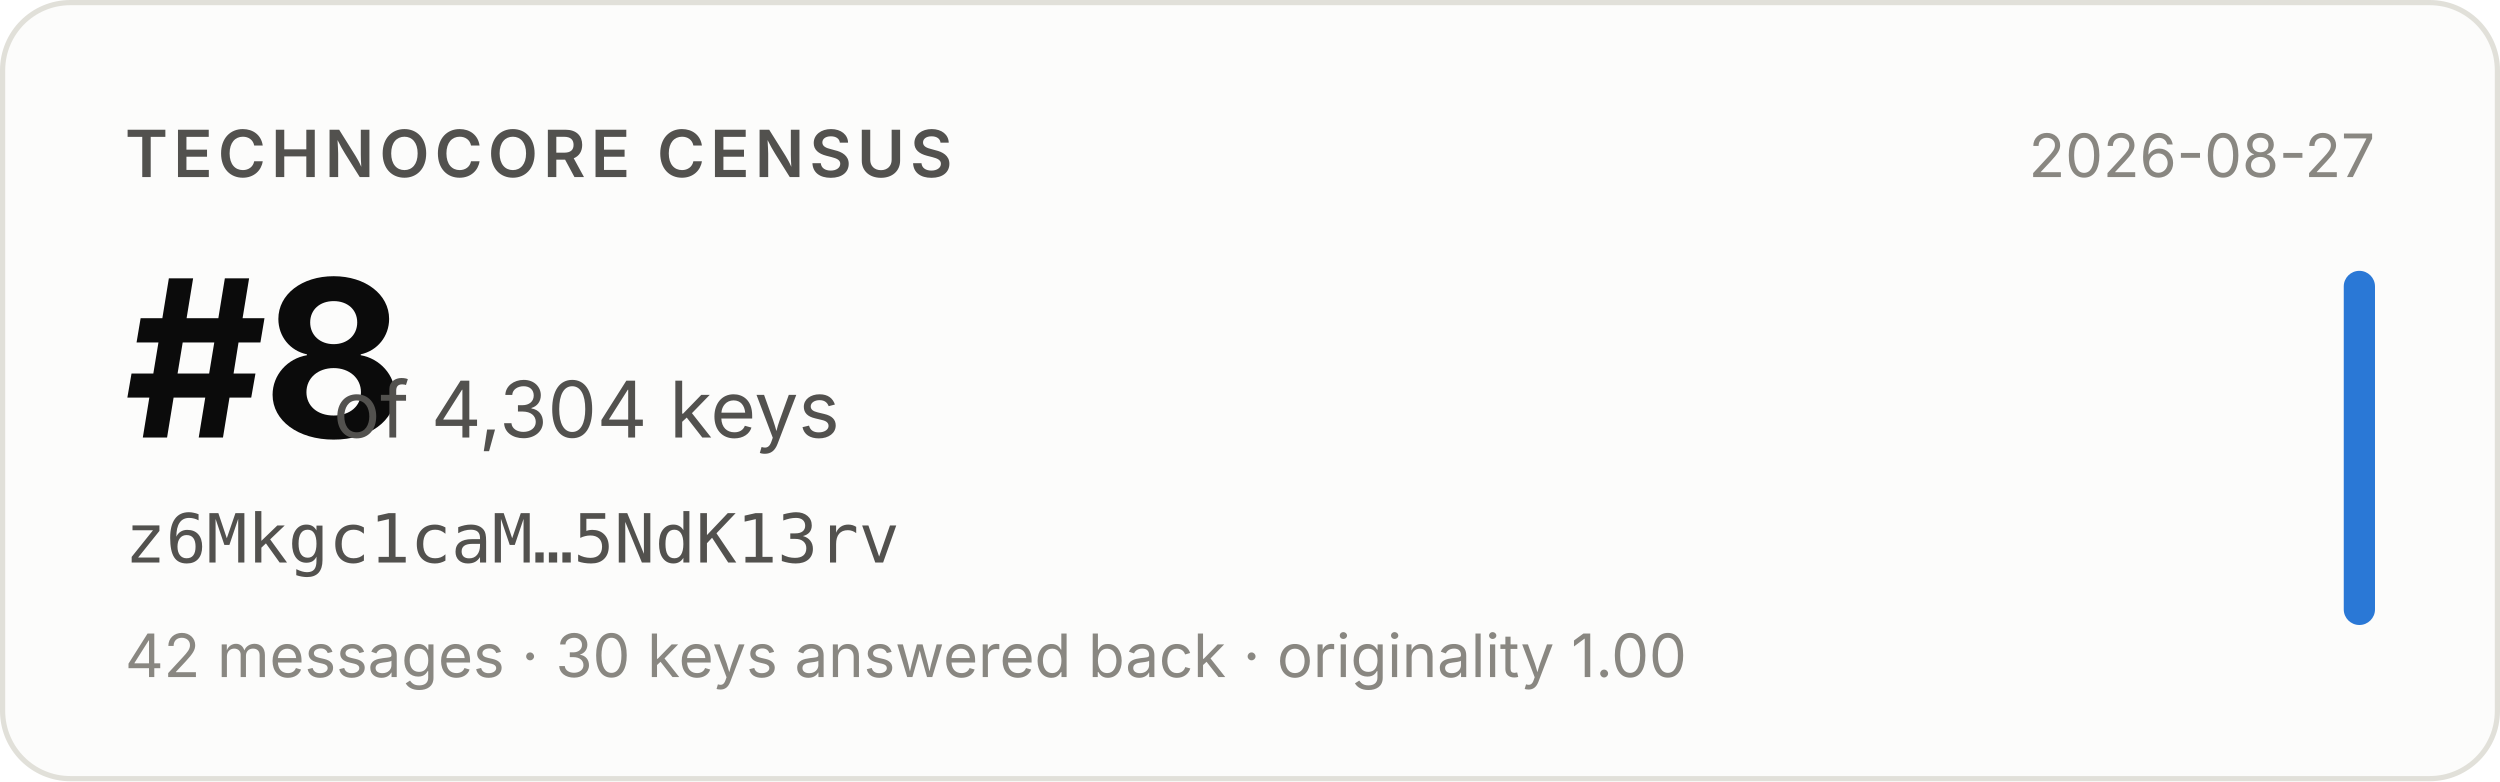
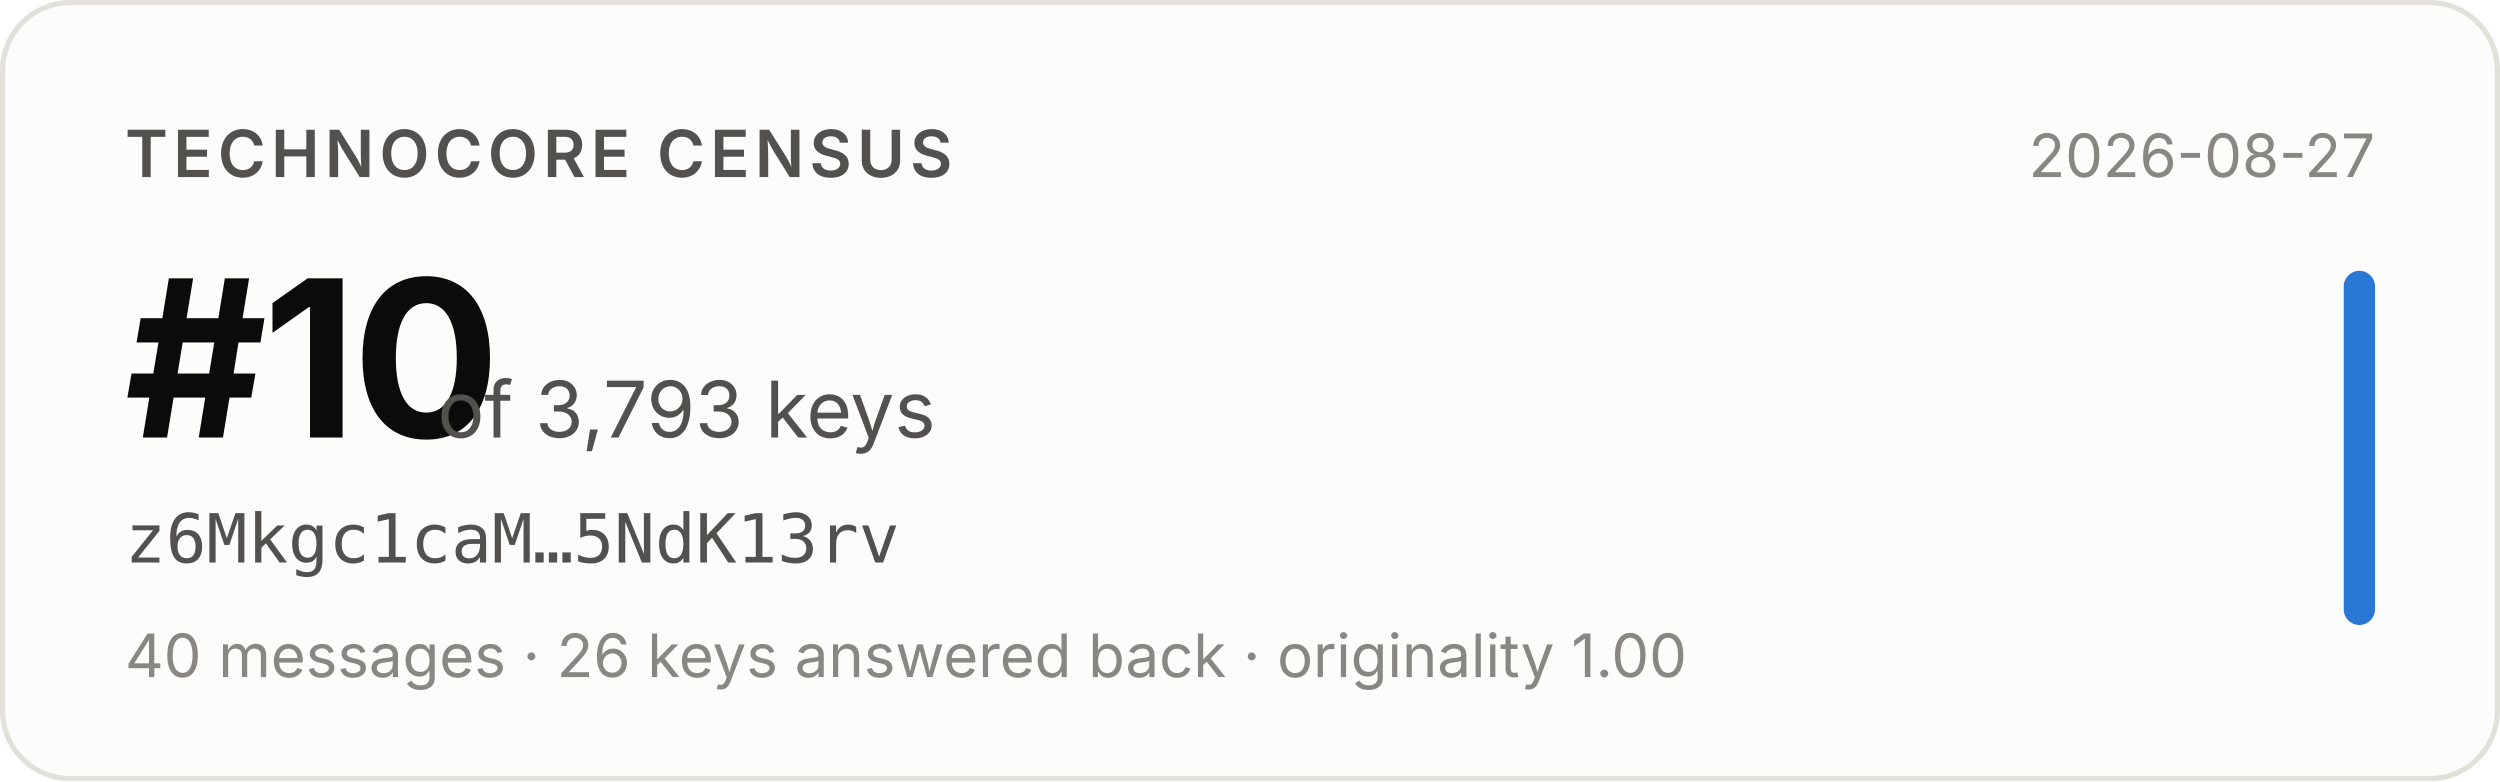
- <svg xmlns="http://www.w3.org/2000/svg" width="480" height="150" viewBox="0 0 480 150" role="img" aria-label="Technocore Census rank #8 of 4,304 keys for z6Mkgc1caM…5NdK13rv, snapshot 2026-08-27">
+ <svg xmlns="http://www.w3.org/2000/svg" width="480" height="150" viewBox="0 0 480 150" role="img" aria-label="Technocore Census rank #10 of 3,793 keys for z6Mkgc1caM…5NdK13rv, snapshot 2026-08-27">
  <rect x="0.5" y="0.5" width="479" height="149" rx="13" fill="#fcfcfb" stroke="#e1e0d9" />
  <g font-family="system-ui, -apple-system, 'Segoe UI', sans-serif">
    <text x="24" y="34" font-size="12.5" font-weight="600" fill="#52514e" letter-spacing="0.08em">TECHNOCORE CENSUS</text>
-     <text x="24" y="84" font-size="42" font-weight="650" fill="#0b0b0b" letter-spacing="-0.02em">#8</text>
-     <text x="64" y="84" font-size="15" fill="#52514e">of 4,304 keys</text>
+     <text x="24" y="84" font-size="42" font-weight="650" fill="#0b0b0b" letter-spacing="-0.02em">#10</text>
+     <text x="84" y="84" font-size="15" fill="#52514e">of 3,793 keys</text>
    <text x="24" y="108" font-size="13" fill="#52514e" font-family="ui-monospace, SFMono-Regular, Menlo, monospace">z6Mkgc1caM…5NdK13rv</text>
-     <text x="24" y="130" font-size="11.5" fill="#898781">42 messages · 30 keys answered back · originality 1.00</text>
+     <text x="24" y="130" font-size="11.5" fill="#898781">40 messages · 26 keys answered back · originality 1.00</text>
    <text x="456" y="34" font-size="11.5" fill="#898781" text-anchor="end">2026-08-27</text>
    <rect x="450" y="52" width="6" height="68" rx="3" fill="#2a78d6" />
  </g>
</svg>
